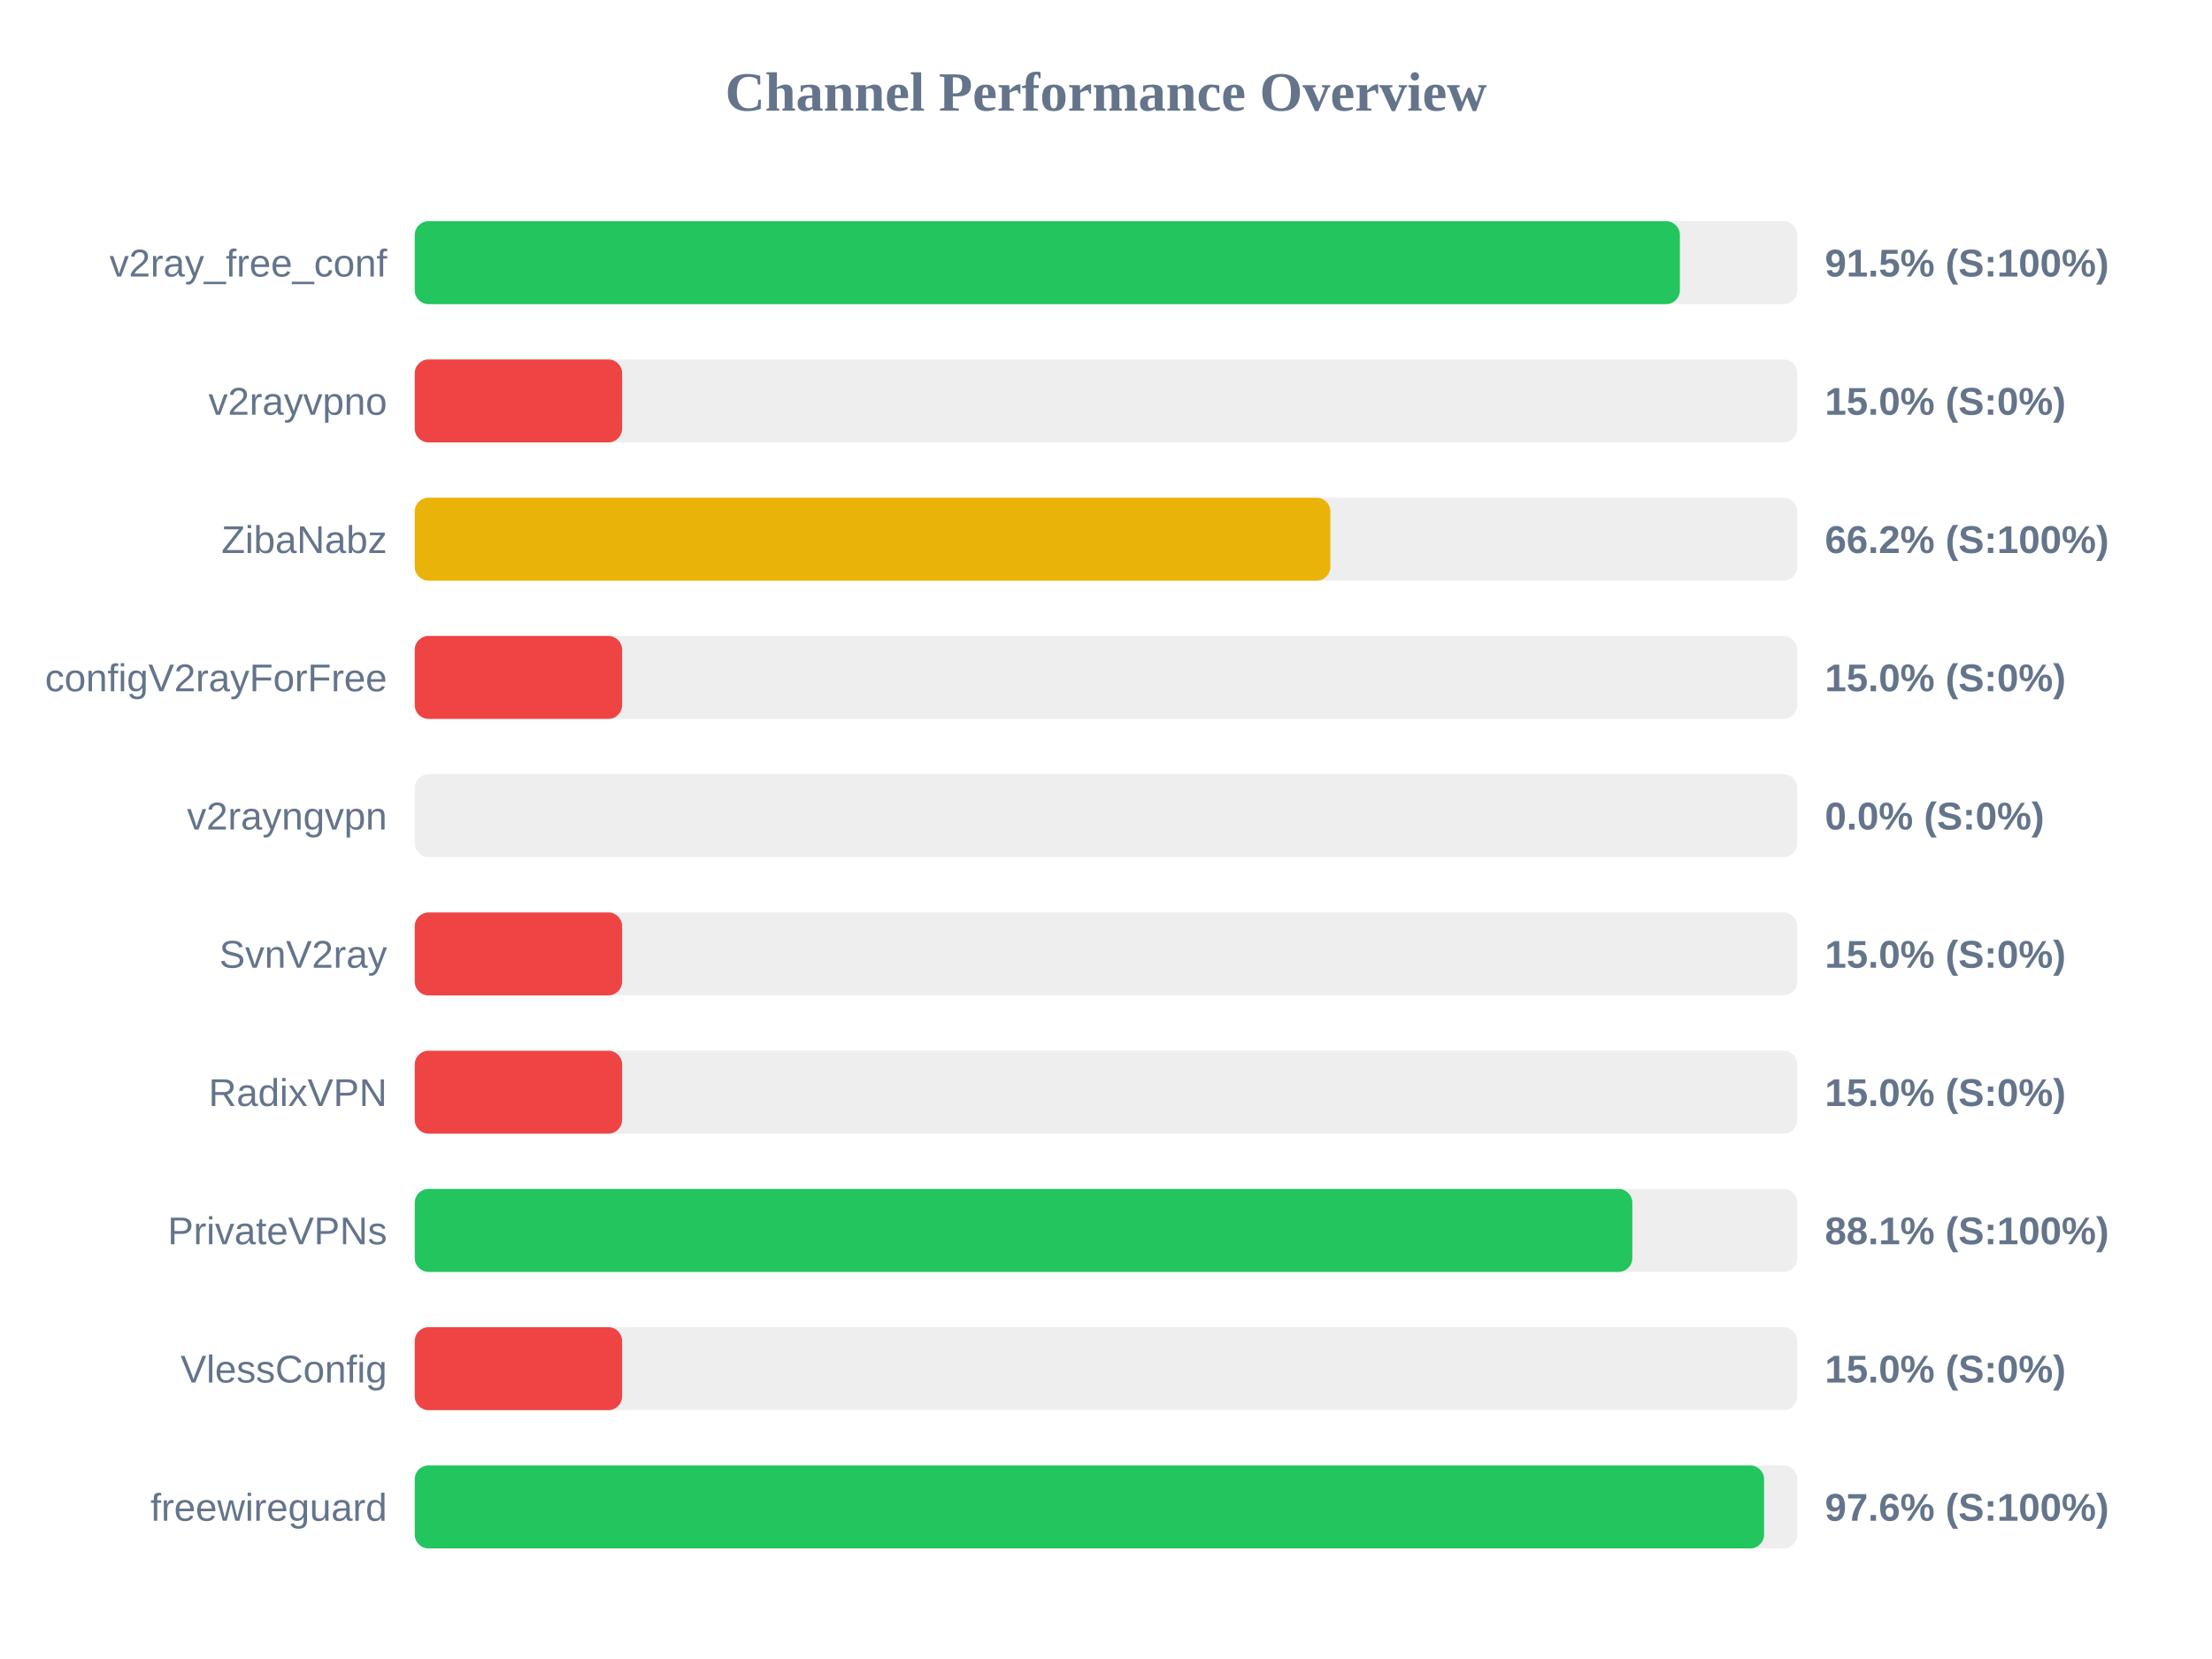
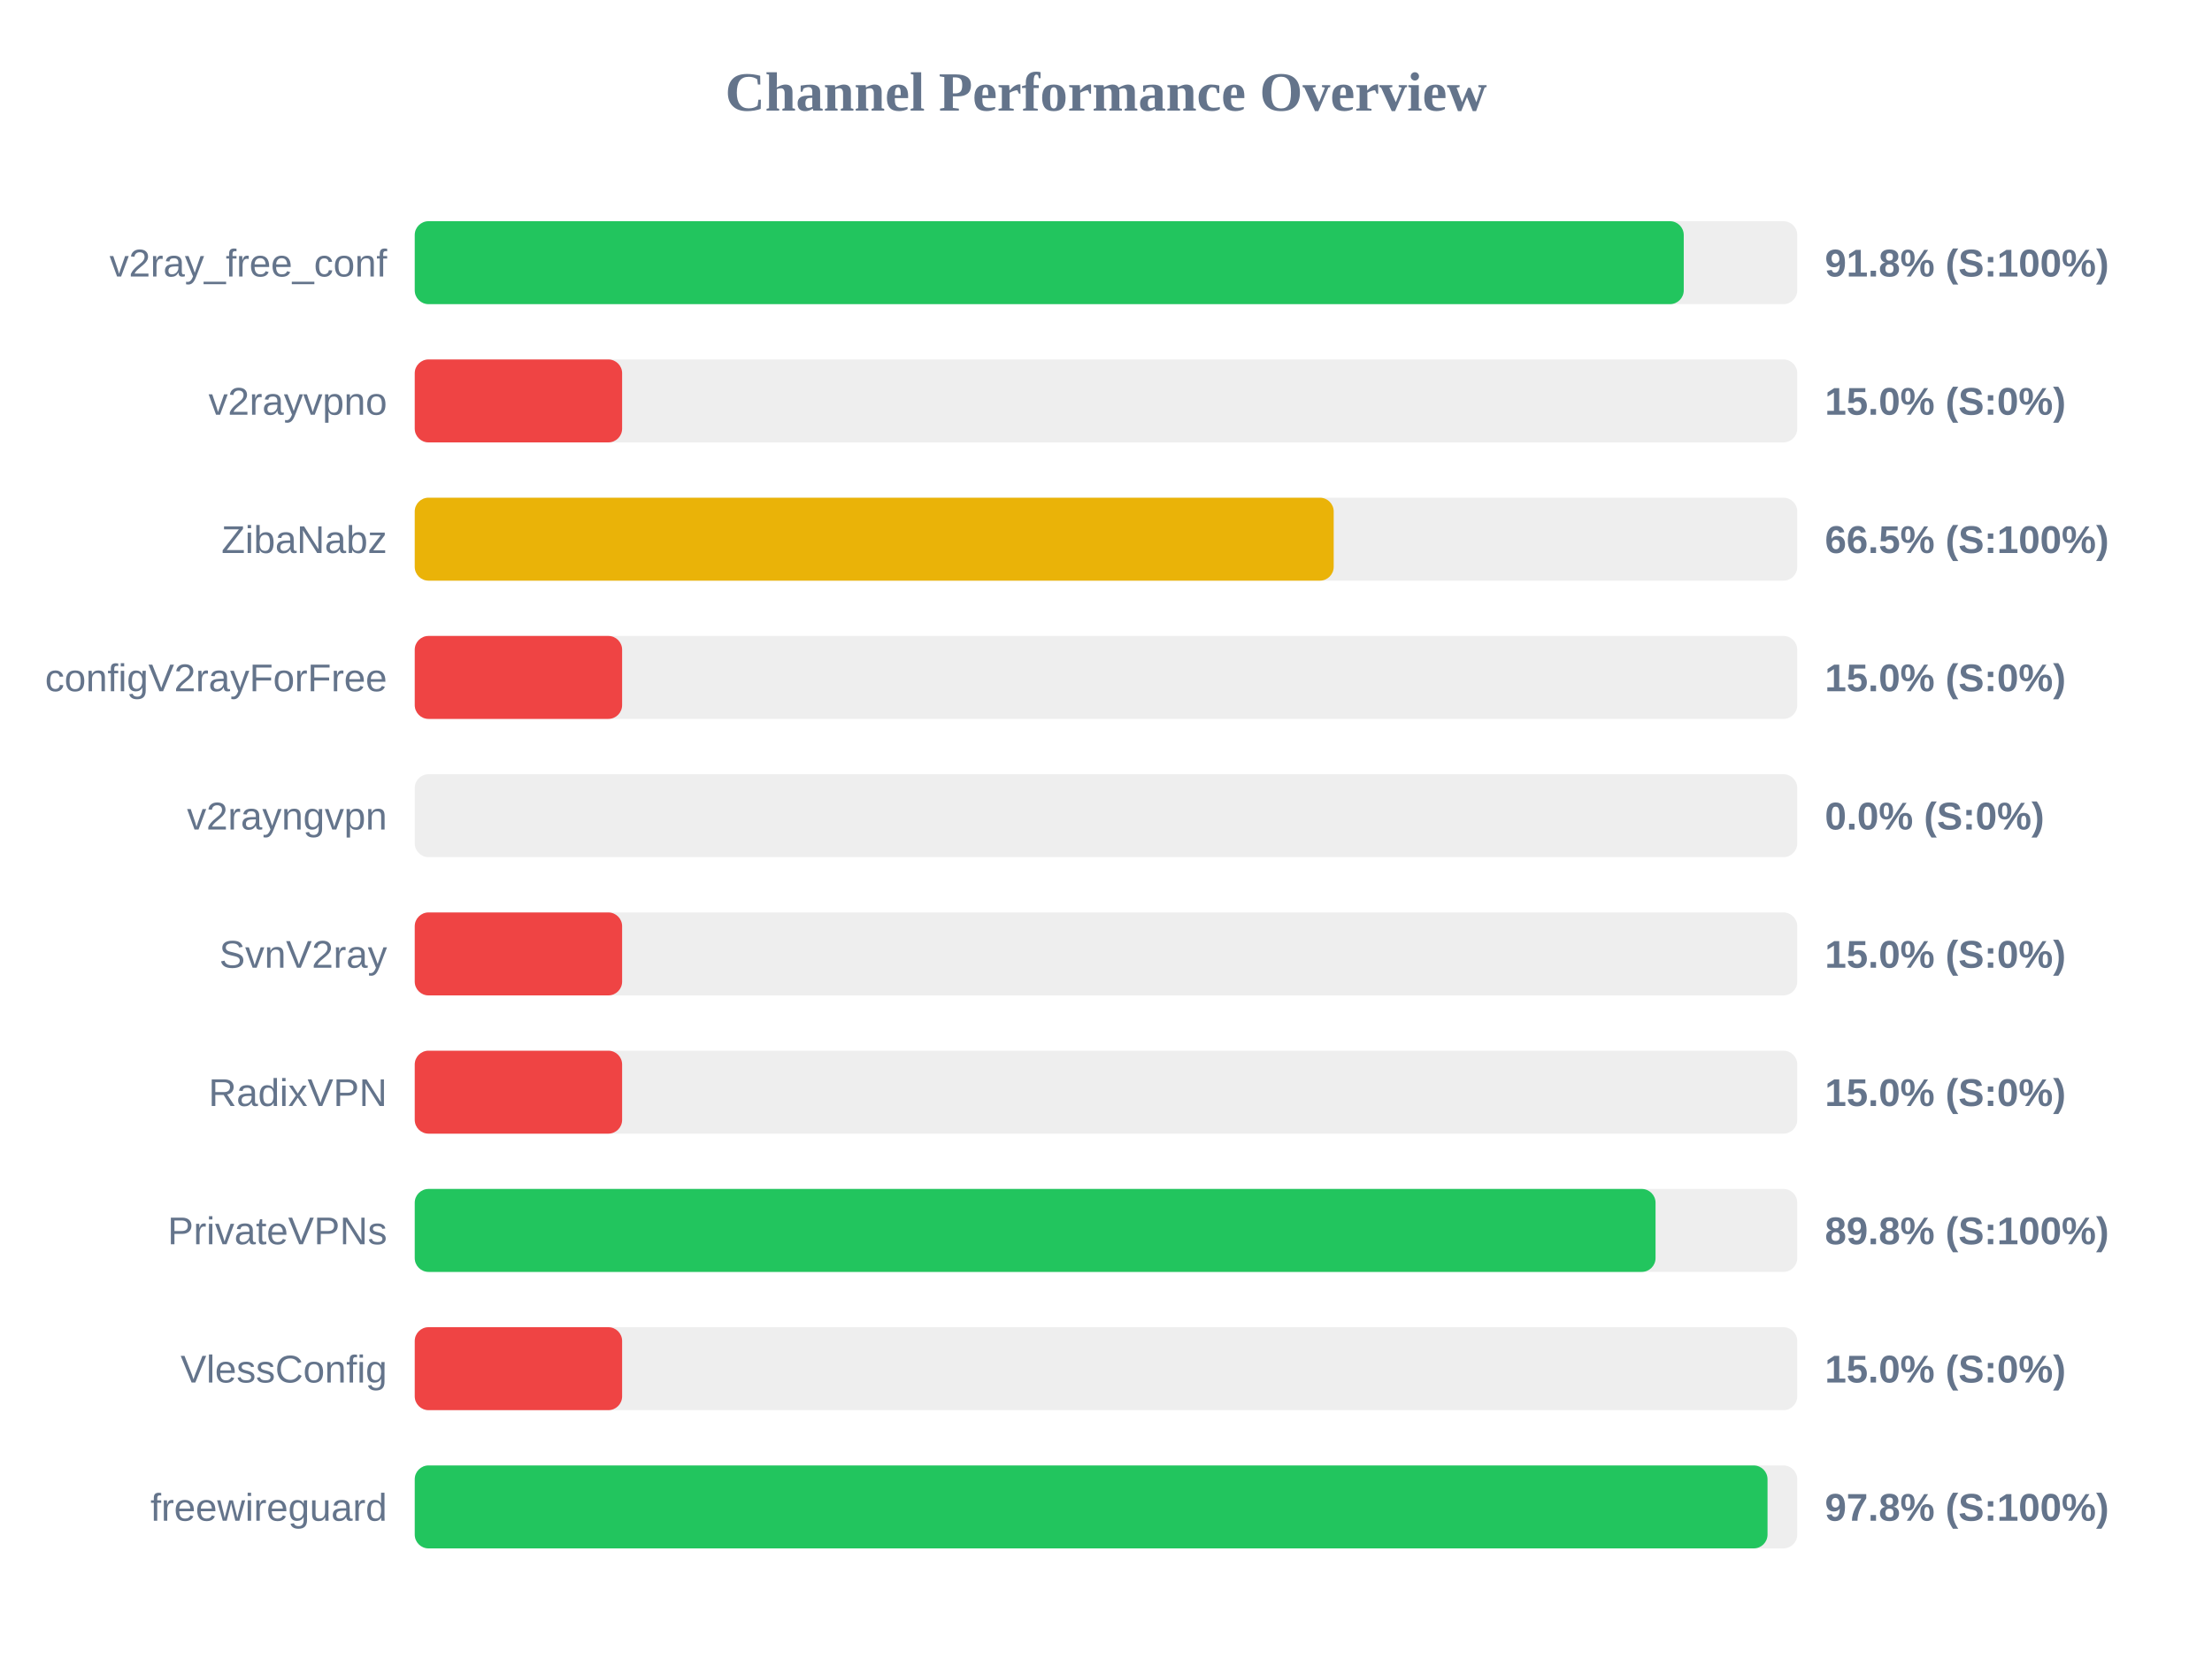
<svg xmlns="http://www.w3.org/2000/svg" width="800" height="600" version="1.1">
  <style>
        .row { font: 14px Arial; fill: #64748b; }
        .score { font: bold 14px Arial; fill: #64748b; }
    </style>
  <text x="400" y="40" text-anchor="middle" font-size="20px" font-weight="bold" fill="#64748b">Channel Performance Overview</text>
  <rect x="150" y="80" width="500" height="30" fill="#eee" rx="5" />
-   <rect x="150" y="80" width="457.55" height="30" fill="#22c55e" rx="5" />
+   <rect x="150" y="80" width="458.95" height="30" fill="#22c55e" rx="5" />
  <text x="140" y="100" text-anchor="end" class="row">v2ray_free_conf</text>
-   <text x="660" y="100" text-anchor="start" class="score">91.5% (S:100%)</text>
+   <text x="660" y="100" text-anchor="start" class="score">91.8% (S:100%)</text>
  <rect x="150" y="130" width="500" height="30" fill="#eee" rx="5" />
  <rect x="150" y="130" width="75.0" height="30" fill="#ef4444" rx="5" />
  <text x="140" y="150" text-anchor="end" class="row">v2rayvpno</text>
  <text x="660" y="150" text-anchor="start" class="score">15.0% (S:0%)</text>
  <rect x="150" y="180" width="500" height="30" fill="#eee" rx="5" />
-   <rect x="150" y="180" width="331.15" height="30" fill="#eab308" rx="5" />
+   <rect x="150" y="180" width="332.35" height="30" fill="#eab308" rx="5" />
  <text x="140" y="200" text-anchor="end" class="row">ZibaNabz</text>
-   <text x="660" y="200" text-anchor="start" class="score">66.2% (S:100%)</text>
+   <text x="660" y="200" text-anchor="start" class="score">66.5% (S:100%)</text>
  <rect x="150" y="230" width="500" height="30" fill="#eee" rx="5" />
  <rect x="150" y="230" width="75.0" height="30" fill="#ef4444" rx="5" />
  <text x="140" y="250" text-anchor="end" class="row">configV2rayForFree</text>
  <text x="660" y="250" text-anchor="start" class="score">15.0% (S:0%)</text>
  <rect x="150" y="280" width="500" height="30" fill="#eee" rx="5" />
  <rect x="150" y="280" width="0.0" height="30" fill="#ef4444" rx="5" />
  <text x="140" y="300" text-anchor="end" class="row">v2rayngvpn</text>
  <text x="660" y="300" text-anchor="start" class="score">0.0% (S:0%)</text>
  <rect x="150" y="330" width="500" height="30" fill="#eee" rx="5" />
  <rect x="150" y="330" width="75.0" height="30" fill="#ef4444" rx="5" />
  <text x="140" y="350" text-anchor="end" class="row">SvnV2ray</text>
  <text x="660" y="350" text-anchor="start" class="score">15.0% (S:0%)</text>
  <rect x="150" y="380" width="500" height="30" fill="#eee" rx="5" />
  <rect x="150" y="380" width="75.0" height="30" fill="#ef4444" rx="5" />
  <text x="140" y="400" text-anchor="end" class="row">RadixVPN</text>
  <text x="660" y="400" text-anchor="start" class="score">15.0% (S:0%)</text>
  <rect x="150" y="430" width="500" height="30" fill="#eee" rx="5" />
-   <rect x="150" y="430" width="440.35" height="30" fill="#22c55e" rx="5" />
+   <rect x="150" y="430" width="448.75" height="30" fill="#22c55e" rx="5" />
  <text x="140" y="450" text-anchor="end" class="row">PrivateVPNs</text>
-   <text x="660" y="450" text-anchor="start" class="score">88.1% (S:100%)</text>
+   <text x="660" y="450" text-anchor="start" class="score">89.8% (S:100%)</text>
  <rect x="150" y="480" width="500" height="30" fill="#eee" rx="5" />
  <rect x="150" y="480" width="75.0" height="30" fill="#ef4444" rx="5" />
  <text x="140" y="500" text-anchor="end" class="row">VlessConfig</text>
  <text x="660" y="500" text-anchor="start" class="score">15.0% (S:0%)</text>
  <rect x="150" y="530" width="500" height="30" fill="#eee" rx="5" />
-   <rect x="150" y="530" width="488.0" height="30" fill="#22c55e" rx="5" />
+   <rect x="150" y="530" width="489.25" height="30" fill="#22c55e" rx="5" />
  <text x="140" y="550" text-anchor="end" class="row">freewireguard</text>
-   <text x="660" y="550" text-anchor="start" class="score">97.6% (S:100%)</text>
+   <text x="660" y="550" text-anchor="start" class="score">97.8% (S:100%)</text>
</svg>
